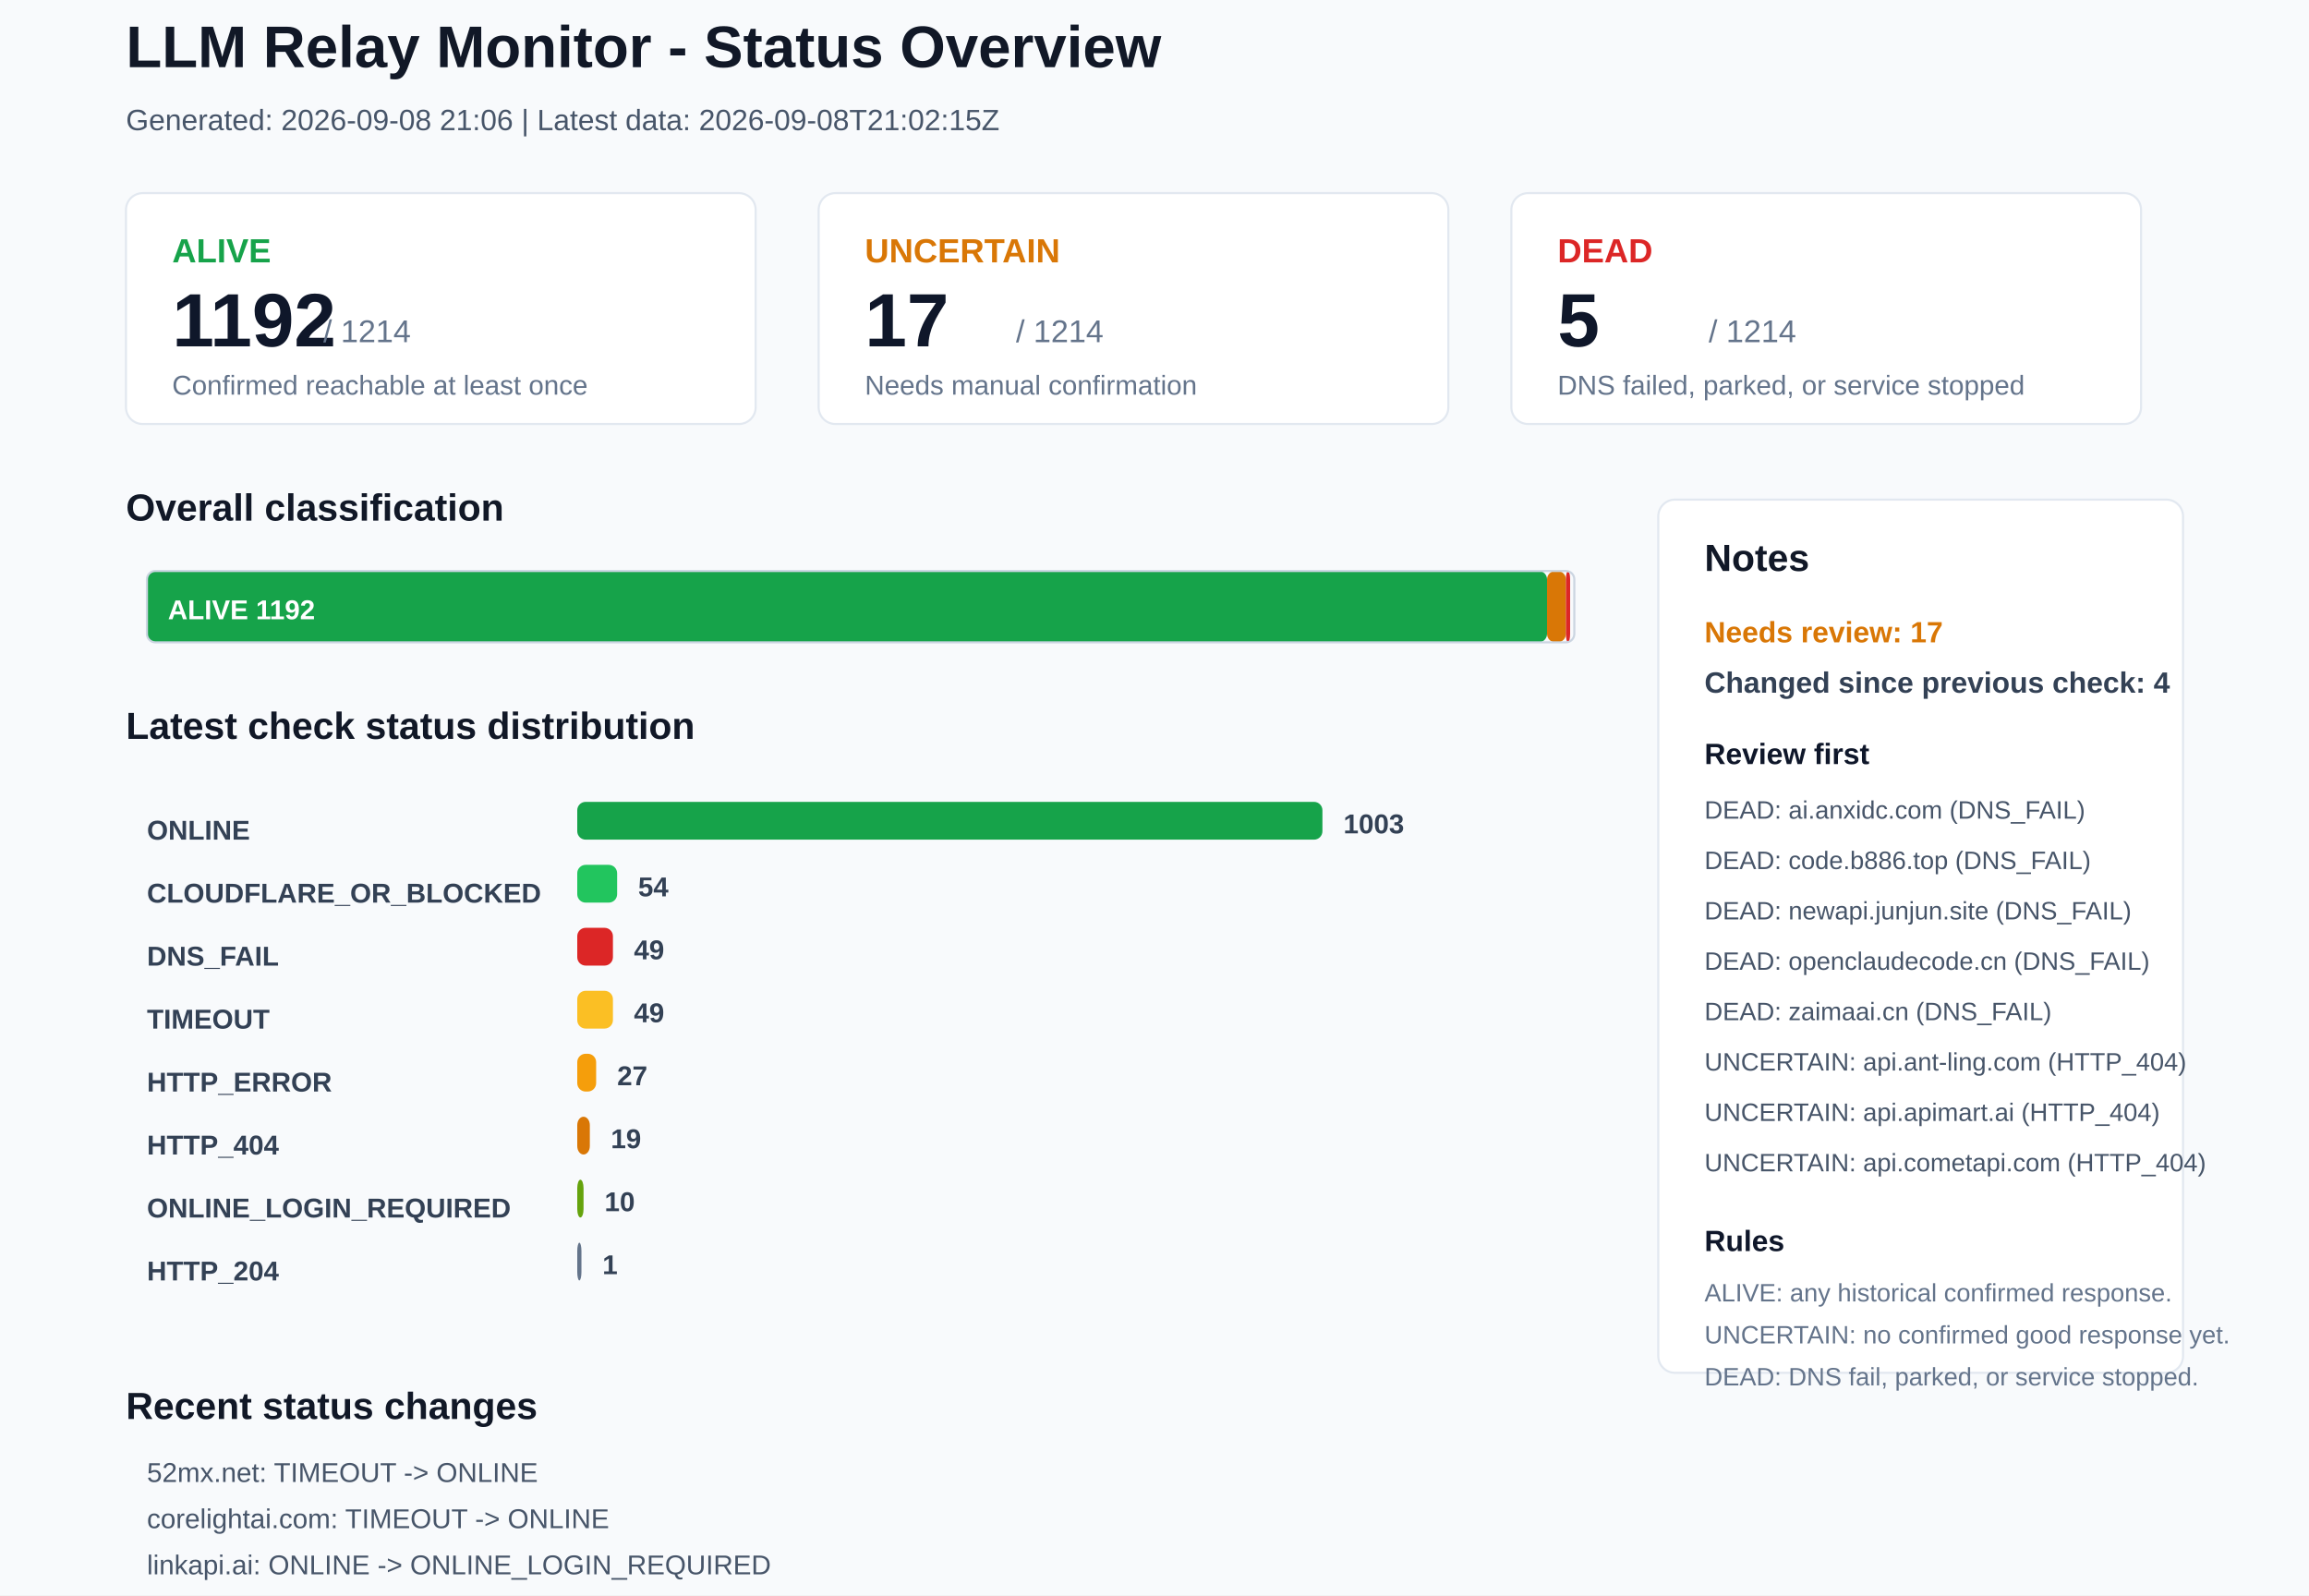
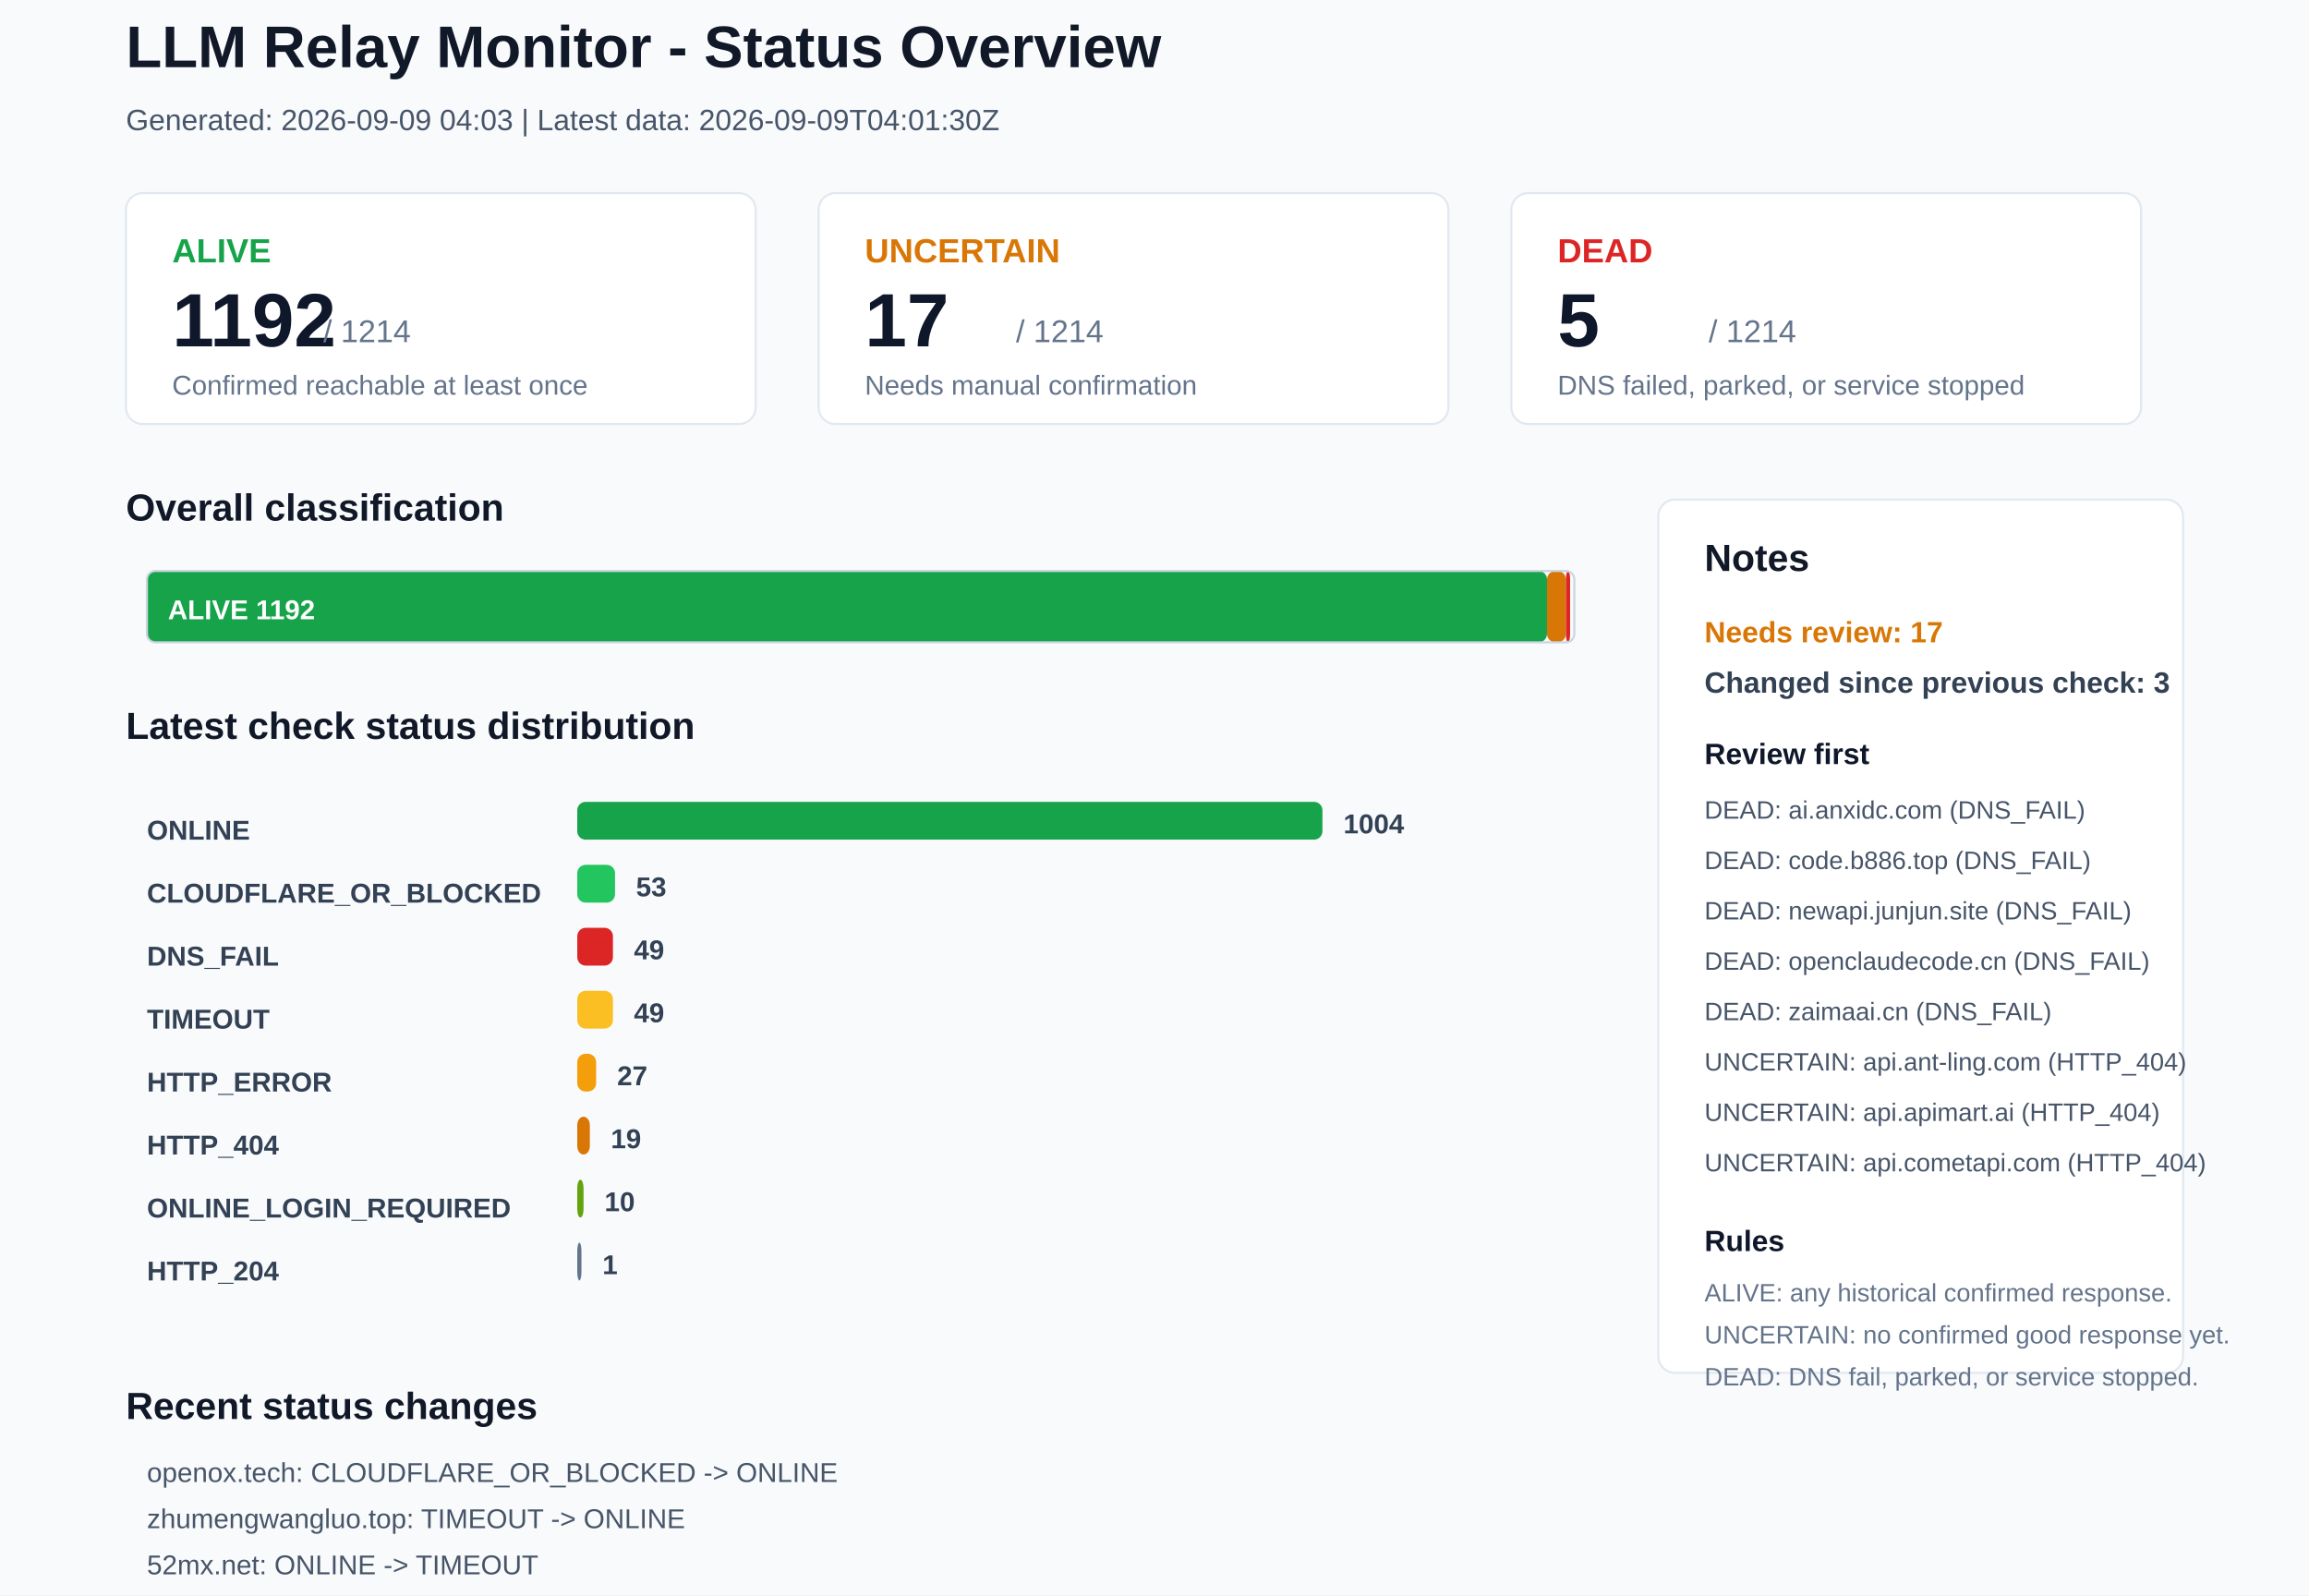
<svg xmlns="http://www.w3.org/2000/svg" width="1100" height="760" viewBox="0 0 1100 760">
  <rect x="0" y="0" width="1100" height="760" rx="0" fill="#F8FAFC" stroke="none" />
  <text x="60" y="32" font-family="Arial, sans-serif" font-size="28" font-weight="700" fill="#111827">LLM Relay Monitor - Status Overview</text>
-   <text x="60" y="62" font-family="Arial, sans-serif" font-size="14" font-weight="400" fill="#475569">Generated: 2026-09-08 21:06 | Latest data: 2026-09-08T21:02:15Z</text>
+   <text x="60" y="62" font-family="Arial, sans-serif" font-size="14" font-weight="400" fill="#475569">Generated: 2026-09-09 04:03 | Latest data: 2026-09-09T04:01:30Z</text>
  <rect x="60" y="92" width="300" height="110" rx="8" fill="#FFFFFF" stroke="#E2E8F0" />
  <text x="82" y="125" font-family="Arial, sans-serif" font-size="16" font-weight="700" fill="#16A34A">ALIVE</text>
  <text x="82" y="165" font-family="Arial, sans-serif" font-size="36" font-weight="700" fill="#0F172A">1192</text>
  <text x="154" y="163" font-family="Arial, sans-serif" font-size="15" font-weight="400" fill="#64748B">/ 1214</text>
  <text x="82" y="188" font-family="Arial, sans-serif" font-size="13" font-weight="400" fill="#64748B">Confirmed reachable at least once</text>
  <rect x="390" y="92" width="300" height="110" rx="8" fill="#FFFFFF" stroke="#E2E8F0" />
  <text x="412" y="125" font-family="Arial, sans-serif" font-size="16" font-weight="700" fill="#D97706">UNCERTAIN</text>
  <text x="412" y="165" font-family="Arial, sans-serif" font-size="36" font-weight="700" fill="#0F172A">17</text>
  <text x="484" y="163" font-family="Arial, sans-serif" font-size="15" font-weight="400" fill="#64748B">/ 1214</text>
  <text x="412" y="188" font-family="Arial, sans-serif" font-size="13" font-weight="400" fill="#64748B">Needs manual confirmation</text>
  <rect x="720" y="92" width="300" height="110" rx="8" fill="#FFFFFF" stroke="#E2E8F0" />
  <text x="742" y="125" font-family="Arial, sans-serif" font-size="16" font-weight="700" fill="#DC2626">DEAD</text>
  <text x="742" y="165" font-family="Arial, sans-serif" font-size="36" font-weight="700" fill="#0F172A">5</text>
  <text x="814" y="163" font-family="Arial, sans-serif" font-size="15" font-weight="400" fill="#64748B">/ 1214</text>
  <text x="742" y="188" font-family="Arial, sans-serif" font-size="13" font-weight="400" fill="#64748B">DNS failed, parked, or service stopped</text>
  <text x="60" y="248" font-family="Arial, sans-serif" font-size="18" font-weight="700" fill="#111827">Overall classification</text>
  <rect x="70" y="272" width="667" height="34" rx="4" fill="#16A34A" stroke="none" />
  <text x="80" y="295" font-family="Arial, sans-serif" font-size="13" font-weight="700" fill="#FFFFFF">ALIVE 1192</text>
  <rect x="737" y="272" width="9" height="34" rx="4" fill="#D97706" stroke="none" />
  <rect x="746" y="272" width="2" height="34" rx="4" fill="#DC2626" stroke="none" />
  <rect x="70" y="272" width="680" height="34" rx="4" fill="none" stroke="#CBD5E1" />
  <text x="60" y="352" font-family="Arial, sans-serif" font-size="18" font-weight="700" fill="#111827">Latest check status distribution</text>
  <text x="70" y="400" font-family="Arial, sans-serif" font-size="13" font-weight="700" fill="#334155">ONLINE</text>
  <rect x="275" y="382" width="355" height="18" rx="4" fill="#16A34A" stroke="none" />
-   <text x="640" y="397" font-family="Arial, sans-serif" font-size="13" font-weight="700" fill="#334155">1003</text>
+   <text x="640" y="397" font-family="Arial, sans-serif" font-size="13" font-weight="700" fill="#334155">1004</text>
  <text x="70" y="430" font-family="Arial, sans-serif" font-size="13" font-weight="700" fill="#334155">CLOUDFLARE_OR_BLOCKED</text>
-   <rect x="275" y="412" width="19" height="18" rx="4" fill="#22C55E" stroke="none" />
-   <text x="304" y="427" font-family="Arial, sans-serif" font-size="13" font-weight="700" fill="#334155">54</text>
+   <rect x="275" y="412" width="18" height="18" rx="4" fill="#22C55E" stroke="none" />
+   <text x="303" y="427" font-family="Arial, sans-serif" font-size="13" font-weight="700" fill="#334155">53</text>
  <text x="70" y="460" font-family="Arial, sans-serif" font-size="13" font-weight="700" fill="#334155">DNS_FAIL</text>
  <rect x="275" y="442" width="17" height="18" rx="4" fill="#DC2626" stroke="none" />
  <text x="302" y="457" font-family="Arial, sans-serif" font-size="13" font-weight="700" fill="#334155">49</text>
  <text x="70" y="490" font-family="Arial, sans-serif" font-size="13" font-weight="700" fill="#334155">TIMEOUT</text>
  <rect x="275" y="472" width="17" height="18" rx="4" fill="#FBBF24" stroke="none" />
  <text x="302" y="487" font-family="Arial, sans-serif" font-size="13" font-weight="700" fill="#334155">49</text>
  <text x="70" y="520" font-family="Arial, sans-serif" font-size="13" font-weight="700" fill="#334155">HTTP_ERROR</text>
  <rect x="275" y="502" width="9" height="18" rx="4" fill="#F59E0B" stroke="none" />
  <text x="294" y="517" font-family="Arial, sans-serif" font-size="13" font-weight="700" fill="#334155">27</text>
  <text x="70" y="550" font-family="Arial, sans-serif" font-size="13" font-weight="700" fill="#334155">HTTP_404</text>
  <rect x="275" y="532" width="6" height="18" rx="4" fill="#D97706" stroke="none" />
  <text x="291" y="547" font-family="Arial, sans-serif" font-size="13" font-weight="700" fill="#334155">19</text>
  <text x="70" y="580" font-family="Arial, sans-serif" font-size="13" font-weight="700" fill="#334155">ONLINE_LOGIN_REQUIRED</text>
  <rect x="275" y="562" width="3" height="18" rx="4" fill="#65A30D" stroke="none" />
  <text x="288" y="577" font-family="Arial, sans-serif" font-size="13" font-weight="700" fill="#334155">10</text>
  <text x="70" y="610" font-family="Arial, sans-serif" font-size="13" font-weight="700" fill="#334155">HTTP_204</text>
  <rect x="275" y="592" width="2" height="18" rx="4" fill="#64748B" stroke="none" />
  <text x="287" y="607" font-family="Arial, sans-serif" font-size="13" font-weight="700" fill="#334155">1</text>
  <rect x="790" y="238" width="250" height="416" rx="8" fill="#FFFFFF" stroke="#E2E8F0" />
  <text x="812" y="272" font-family="Arial, sans-serif" font-size="18" font-weight="700" fill="#111827">Notes</text>
  <text x="812" y="306" font-family="Arial, sans-serif" font-size="14" font-weight="700" fill="#D97706">Needs review: 17</text>
-   <text x="812" y="330" font-family="Arial, sans-serif" font-size="14" font-weight="700" fill="#334155">Changed since previous check: 4</text>
+   <text x="812" y="330" font-family="Arial, sans-serif" font-size="14" font-weight="700" fill="#334155">Changed since previous check: 3</text>
  <text x="812" y="364" font-family="Arial, sans-serif" font-size="14" font-weight="700" fill="#0F172A">Review first</text>
  <text x="812" y="390" font-family="Arial, sans-serif" font-size="12" font-weight="400" fill="#475569">DEAD: ai.anxidc.com (DNS_FAIL)</text>
  <text x="812" y="414" font-family="Arial, sans-serif" font-size="12" font-weight="400" fill="#475569">DEAD: code.b886.top (DNS_FAIL)</text>
  <text x="812" y="438" font-family="Arial, sans-serif" font-size="12" font-weight="400" fill="#475569">DEAD: newapi.junjun.site (DNS_FAIL)</text>
  <text x="812" y="462" font-family="Arial, sans-serif" font-size="12" font-weight="400" fill="#475569">DEAD: openclaudecode.cn (DNS_FAIL)</text>
  <text x="812" y="486" font-family="Arial, sans-serif" font-size="12" font-weight="400" fill="#475569">DEAD: zaimaai.cn (DNS_FAIL)</text>
  <text x="812" y="510" font-family="Arial, sans-serif" font-size="12" font-weight="400" fill="#475569">UNCERTAIN: api.ant-ling.com (HTTP_404)</text>
  <text x="812" y="534" font-family="Arial, sans-serif" font-size="12" font-weight="400" fill="#475569">UNCERTAIN: api.apimart.ai (HTTP_404)</text>
  <text x="812" y="558" font-family="Arial, sans-serif" font-size="12" font-weight="400" fill="#475569">UNCERTAIN: api.cometapi.com (HTTP_404)</text>
  <text x="812" y="596" font-family="Arial, sans-serif" font-size="14" font-weight="700" fill="#0F172A">Rules</text>
  <text x="812" y="620" font-family="Arial, sans-serif" font-size="12" font-weight="400" fill="#64748B">ALIVE: any historical confirmed response.</text>
  <text x="812" y="640" font-family="Arial, sans-serif" font-size="12" font-weight="400" fill="#64748B">UNCERTAIN: no confirmed good response yet.</text>
  <text x="812" y="660" font-family="Arial, sans-serif" font-size="12" font-weight="400" fill="#64748B">DEAD: DNS fail, parked, or service stopped.</text>
  <text x="60" y="676" font-family="Arial, sans-serif" font-size="18" font-weight="700" fill="#111827">Recent status changes</text>
-   <text x="70" y="706" font-family="Arial, sans-serif" font-size="13" font-weight="400" fill="#475569">52mx.net: TIMEOUT -&gt; ONLINE</text>
-   <text x="70" y="728" font-family="Arial, sans-serif" font-size="13" font-weight="400" fill="#475569">corelightai.com: TIMEOUT -&gt; ONLINE</text>
-   <text x="70" y="750" font-family="Arial, sans-serif" font-size="13" font-weight="400" fill="#475569">linkapi.ai: ONLINE -&gt; ONLINE_LOGIN_REQUIRED</text>
-   <text x="70" y="772" font-family="Arial, sans-serif" font-size="13" font-weight="400" fill="#475569">openox.tech: ONLINE -&gt; CLOUDFLARE_OR_BLOCKED</text>
+   <text x="70" y="706" font-family="Arial, sans-serif" font-size="13" font-weight="400" fill="#475569">openox.tech: CLOUDFLARE_OR_BLOCKED -&gt; ONLINE</text>
+   <text x="70" y="728" font-family="Arial, sans-serif" font-size="13" font-weight="400" fill="#475569">zhumengwangluo.top: TIMEOUT -&gt; ONLINE</text>
+   <text x="70" y="750" font-family="Arial, sans-serif" font-size="13" font-weight="400" fill="#475569">52mx.net: ONLINE -&gt; TIMEOUT</text>
</svg>
